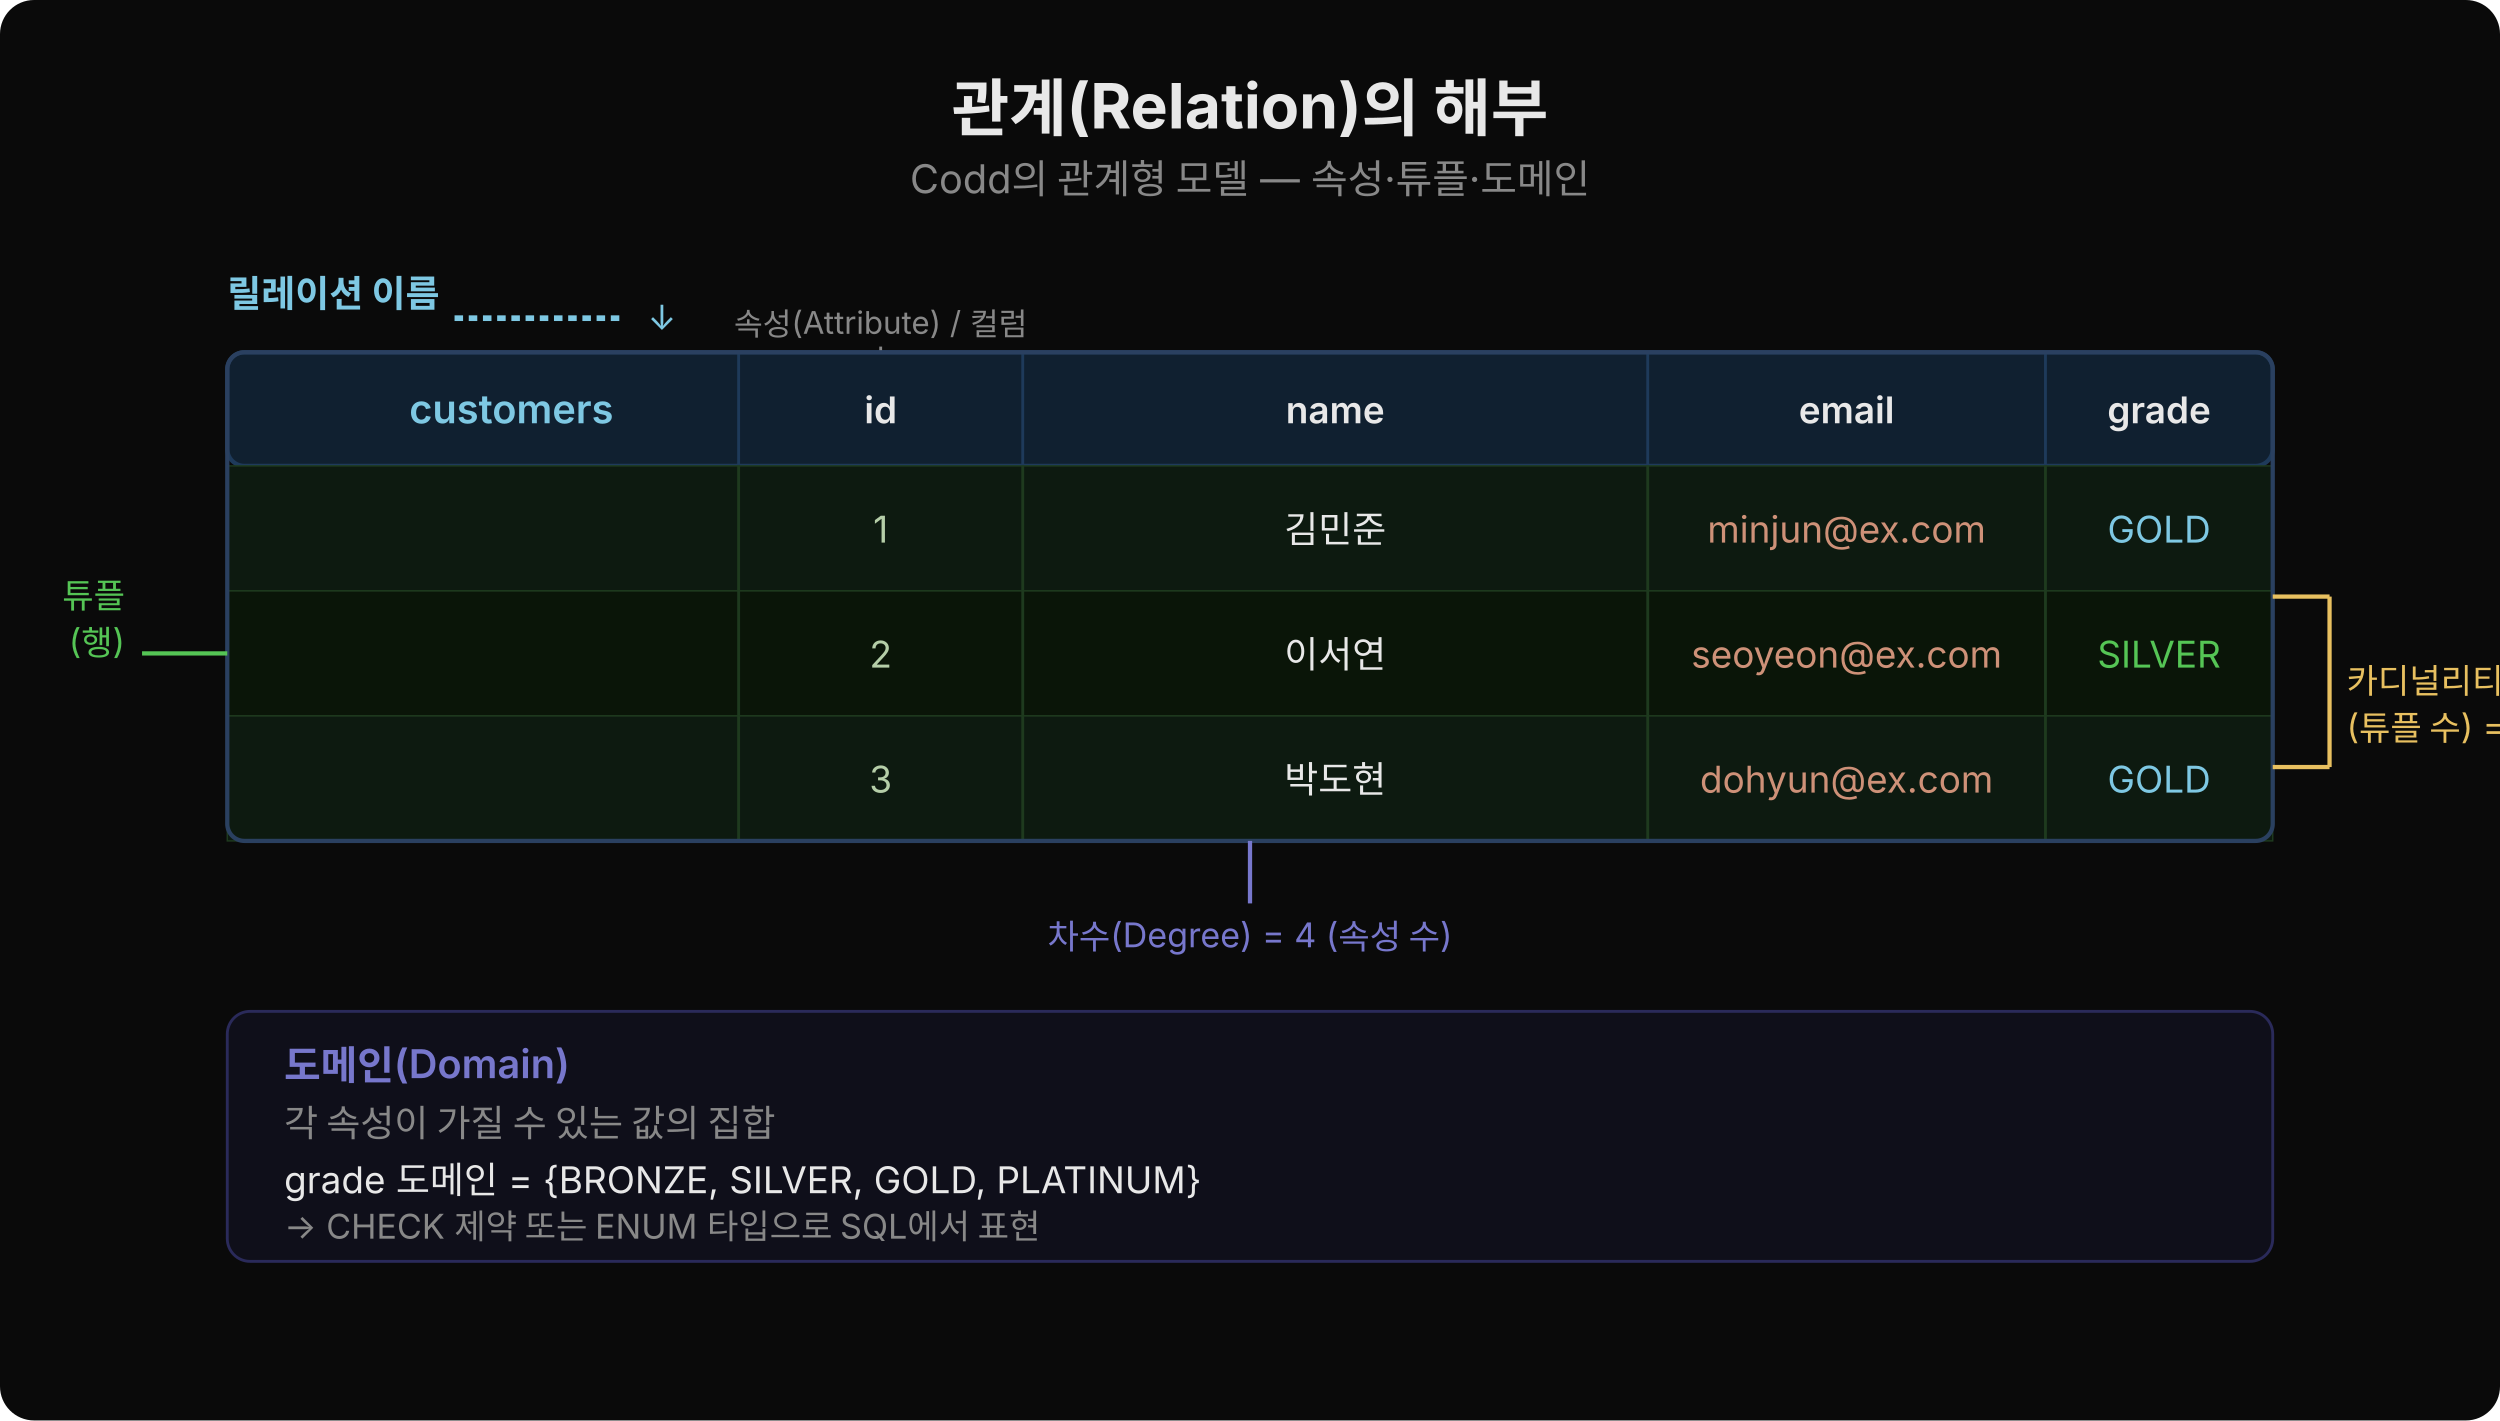
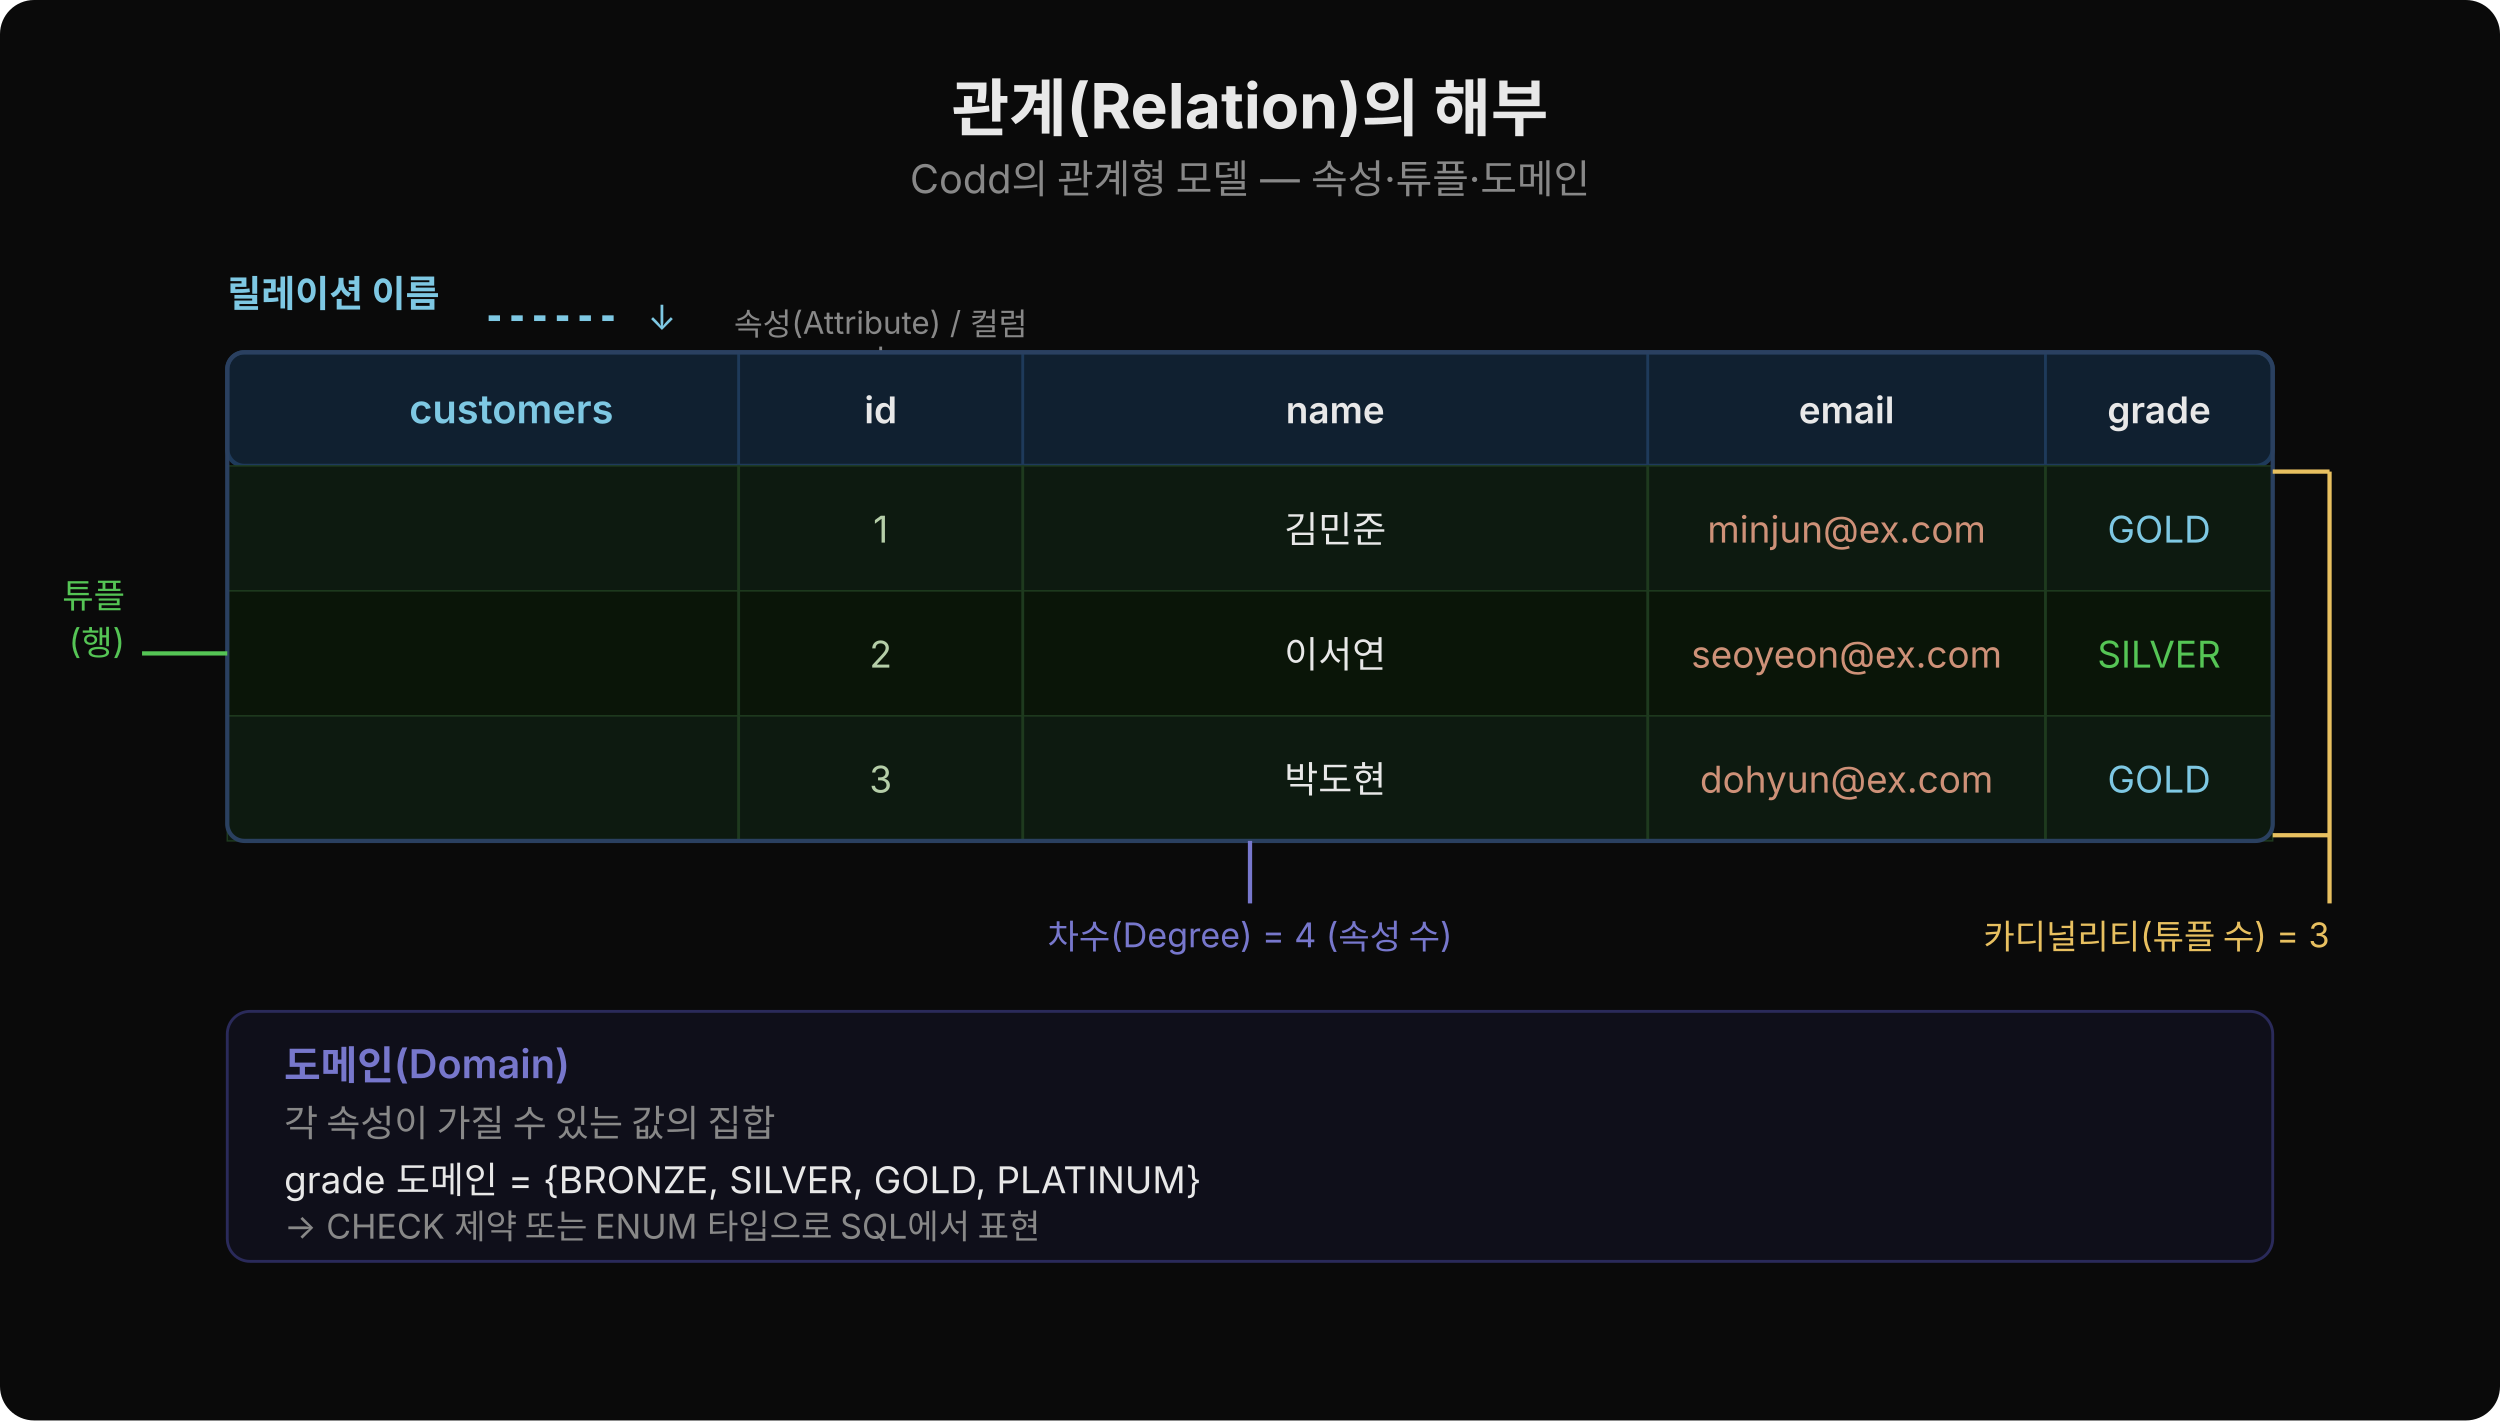
<svg xmlns="http://www.w3.org/2000/svg" width="880" height="500" viewBox="0 0 880 500" style="font-family:'Wanted Sans Variable','Wanted Sans',-apple-system,sans-serif">
  <rect width="880" height="500" fill="#0a0a0a" rx="12" />
  <text x="440" y="46" text-anchor="middle" font-size="22" font-weight="700" fill="#e8e8e8">관계(Relation)의 해부</text>
  <text x="440" y="68" text-anchor="middle" font-size="14" fill="#888">Codd의 관계형 모델 — 속성·튜플·도메인</text>
  <text x="80" y="108" font-size="13" fill="#7ec8e3" font-weight="600">릴레이션 이름</text>
-   <line x1="160" y1="112" x2="220" y2="112" stroke="#7ec8e3" stroke-width="2" stroke-dasharray="3,2" />
+   <line x1="172" y1="112" x2="220" y2="112" stroke="#7ec8e3" stroke-width="2" stroke-dasharray="4,4" />
  <text x="228" y="116" font-size="12" fill="#7ec8e3">↓</text>
  <rect x="80" y="124" width="720" height="40" fill="#102030" rx="6" stroke="#1e3a5a" stroke-width="1.5" />
  <text x="180" y="149" text-anchor="middle" font-size="14" font-weight="600" fill="#7ec8e3">customers</text>
  <text x="310" y="118" text-anchor="middle" font-size="11" fill="#888">속성(Attribute) / 컬럼</text>
  <line x1="310" y1="122" x2="310" y2="124" stroke="#888" stroke-width="1" />
  <line x1="260" y1="124" x2="260" y2="164" stroke="#1e3a5a" stroke-width="1" />
  <text x="310" y="149" text-anchor="middle" font-size="13" font-weight="600" fill="#e8e8e8">id</text>
  <line x1="360" y1="124" x2="360" y2="164" stroke="#1e3a5a" stroke-width="1" />
  <text x="470" y="149" text-anchor="middle" font-size="13" font-weight="600" fill="#e8e8e8">name</text>
  <line x1="580" y1="124" x2="580" y2="164" stroke="#1e3a5a" stroke-width="1" />
  <text x="650" y="149" text-anchor="middle" font-size="13" font-weight="600" fill="#e8e8e8">email</text>
  <line x1="720" y1="124" x2="720" y2="164" stroke="#1e3a5a" stroke-width="1" />
  <text x="760" y="149" text-anchor="middle" font-size="13" font-weight="600" fill="#e8e8e8">grade</text>
  <rect x="80" y="164" width="720" height="44" fill="#0d1a10" rx="0" stroke="#1e3a1e" stroke-width="0.5" />
  <line x1="260" y1="164" x2="260" y2="208" stroke="#1e3a1e" stroke-width="1" />
  <text x="310" y="191" text-anchor="middle" font-size="13" fill="#b5cea8">1</text>
  <line x1="360" y1="164" x2="360" y2="208" stroke="#1e3a1e" stroke-width="1" />
  <text x="470" y="191" text-anchor="middle" font-size="13" fill="#e8e8e8">김민준</text>
  <line x1="580" y1="164" x2="580" y2="208" stroke="#1e3a1e" stroke-width="1" />
  <text x="650" y="191" text-anchor="middle" font-size="13" fill="#ce9178">minjun@ex.com</text>
  <line x1="720" y1="164" x2="720" y2="208" stroke="#1e3a1e" stroke-width="1" />
  <text x="760" y="191" text-anchor="middle" font-size="13" fill="#7ec8e3">GOLD</text>
  <rect x="80" y="208" width="720" height="44" fill="#0a1508" rx="0" stroke="#1e3a1e" stroke-width="0.5" />
  <line x1="260" y1="208" x2="260" y2="252" stroke="#1e3a1e" stroke-width="1" />
  <text x="310" y="235" text-anchor="middle" font-size="13" fill="#b5cea8">2</text>
  <line x1="360" y1="208" x2="360" y2="252" stroke="#1e3a1e" stroke-width="1" />
  <text x="470" y="235" text-anchor="middle" font-size="13" fill="#e8e8e8">이서연</text>
  <line x1="580" y1="208" x2="580" y2="252" stroke="#1e3a1e" stroke-width="1" />
  <text x="650" y="235" text-anchor="middle" font-size="13" fill="#ce9178">seoyeon@ex.com</text>
  <line x1="720" y1="208" x2="720" y2="252" stroke="#1e3a1e" stroke-width="1" />
  <text x="760" y="235" text-anchor="middle" font-size="13" fill="#55c555">SILVER</text>
  <rect x="80" y="252" width="720" height="44" fill="#0d1a10" rx="0" stroke="#1e3a1e" stroke-width="0.5" />
  <line x1="260" y1="252" x2="260" y2="296" stroke="#1e3a1e" stroke-width="1" />
  <text x="310" y="279" text-anchor="middle" font-size="13" fill="#b5cea8">3</text>
  <line x1="360" y1="252" x2="360" y2="296" stroke="#1e3a1e" stroke-width="1" />
  <text x="470" y="279" text-anchor="middle" font-size="13" fill="#e8e8e8">박도현</text>
  <line x1="580" y1="252" x2="580" y2="296" stroke="#1e3a1e" stroke-width="1" />
  <text x="650" y="279" text-anchor="middle" font-size="13" fill="#ce9178">dohyun@ex.com</text>
  <line x1="720" y1="252" x2="720" y2="296" stroke="#1e3a1e" stroke-width="1" />
  <text x="760" y="279" text-anchor="middle" font-size="13" fill="#7ec8e3">GOLD</text>
  <rect x="80" y="124" width="720" height="172" fill="none" rx="6" stroke="#2a4060" stroke-width="1.5" />
  <line x1="80" y1="230" x2="50" y2="230" stroke="#55c555" stroke-width="1.5" />
  <text x="44" y="214" text-anchor="end" font-size="12" fill="#55c555">튜플</text>
  <text x="44" y="230" text-anchor="end" font-size="12" fill="#55c555">(행)</text>
  <line x1="440" y1="296" x2="440" y2="318" stroke="#7777cc" stroke-width="1.5" />
  <text x="440" y="334" text-anchor="middle" font-size="12" fill="#7777cc">차수(Degree) = 4 (속성 수)</text>
-   <line x1="820" y1="210" x2="820" y2="270" stroke="#e8c060" stroke-width="1.5" />
-   <line x1="800" y1="210" x2="820" y2="210" stroke="#e8c060" stroke-width="1.5" />
-   <line x1="800" y1="270" x2="820" y2="270" stroke="#e8c060" stroke-width="1.5" />
-   <text x="826" y="244" font-size="12" fill="#e8c060">카디널리티</text>
-   <text x="826" y="260" font-size="12" fill="#e8c060">(튜플 수) = 3</text>
+   <line x1="820" y1="166" x2="820" y2="318" stroke="#e8c060" stroke-width="1.5" />
+   <line x1="800" y1="166" x2="820" y2="166" stroke="#e8c060" stroke-width="1.5" />
+   <line x1="800" y1="294" x2="820" y2="294" stroke="#e8c060" stroke-width="1.5" />
+   <text x="820" y="334" text-anchor="end" font-size="12" fill="#e8c060">카디널리티(튜플 수) = 3</text>
  <rect x="80" y="356" width="720" height="88" fill="#0f0f1a" rx="8" stroke="#2a2a5a" stroke-width="1" />
  <text x="100" y="380" font-size="14" font-weight="600" fill="#7777cc">도메인(Domain)</text>
  <text x="100" y="400" font-size="13" fill="#888">각 속성이 가질 수 있는 값의 집합</text>
  <text x="100" y="420" font-size="13" fill="#e8e8e8">grade 도메인 = {BRONZE, SILVER, GOLD, PLATINUM}</text>
  <text x="100" y="436" font-size="12" fill="#888">→ CHECK 제약 또는 ENUM 타입으로 SQL에서 표현</text>
</svg>
